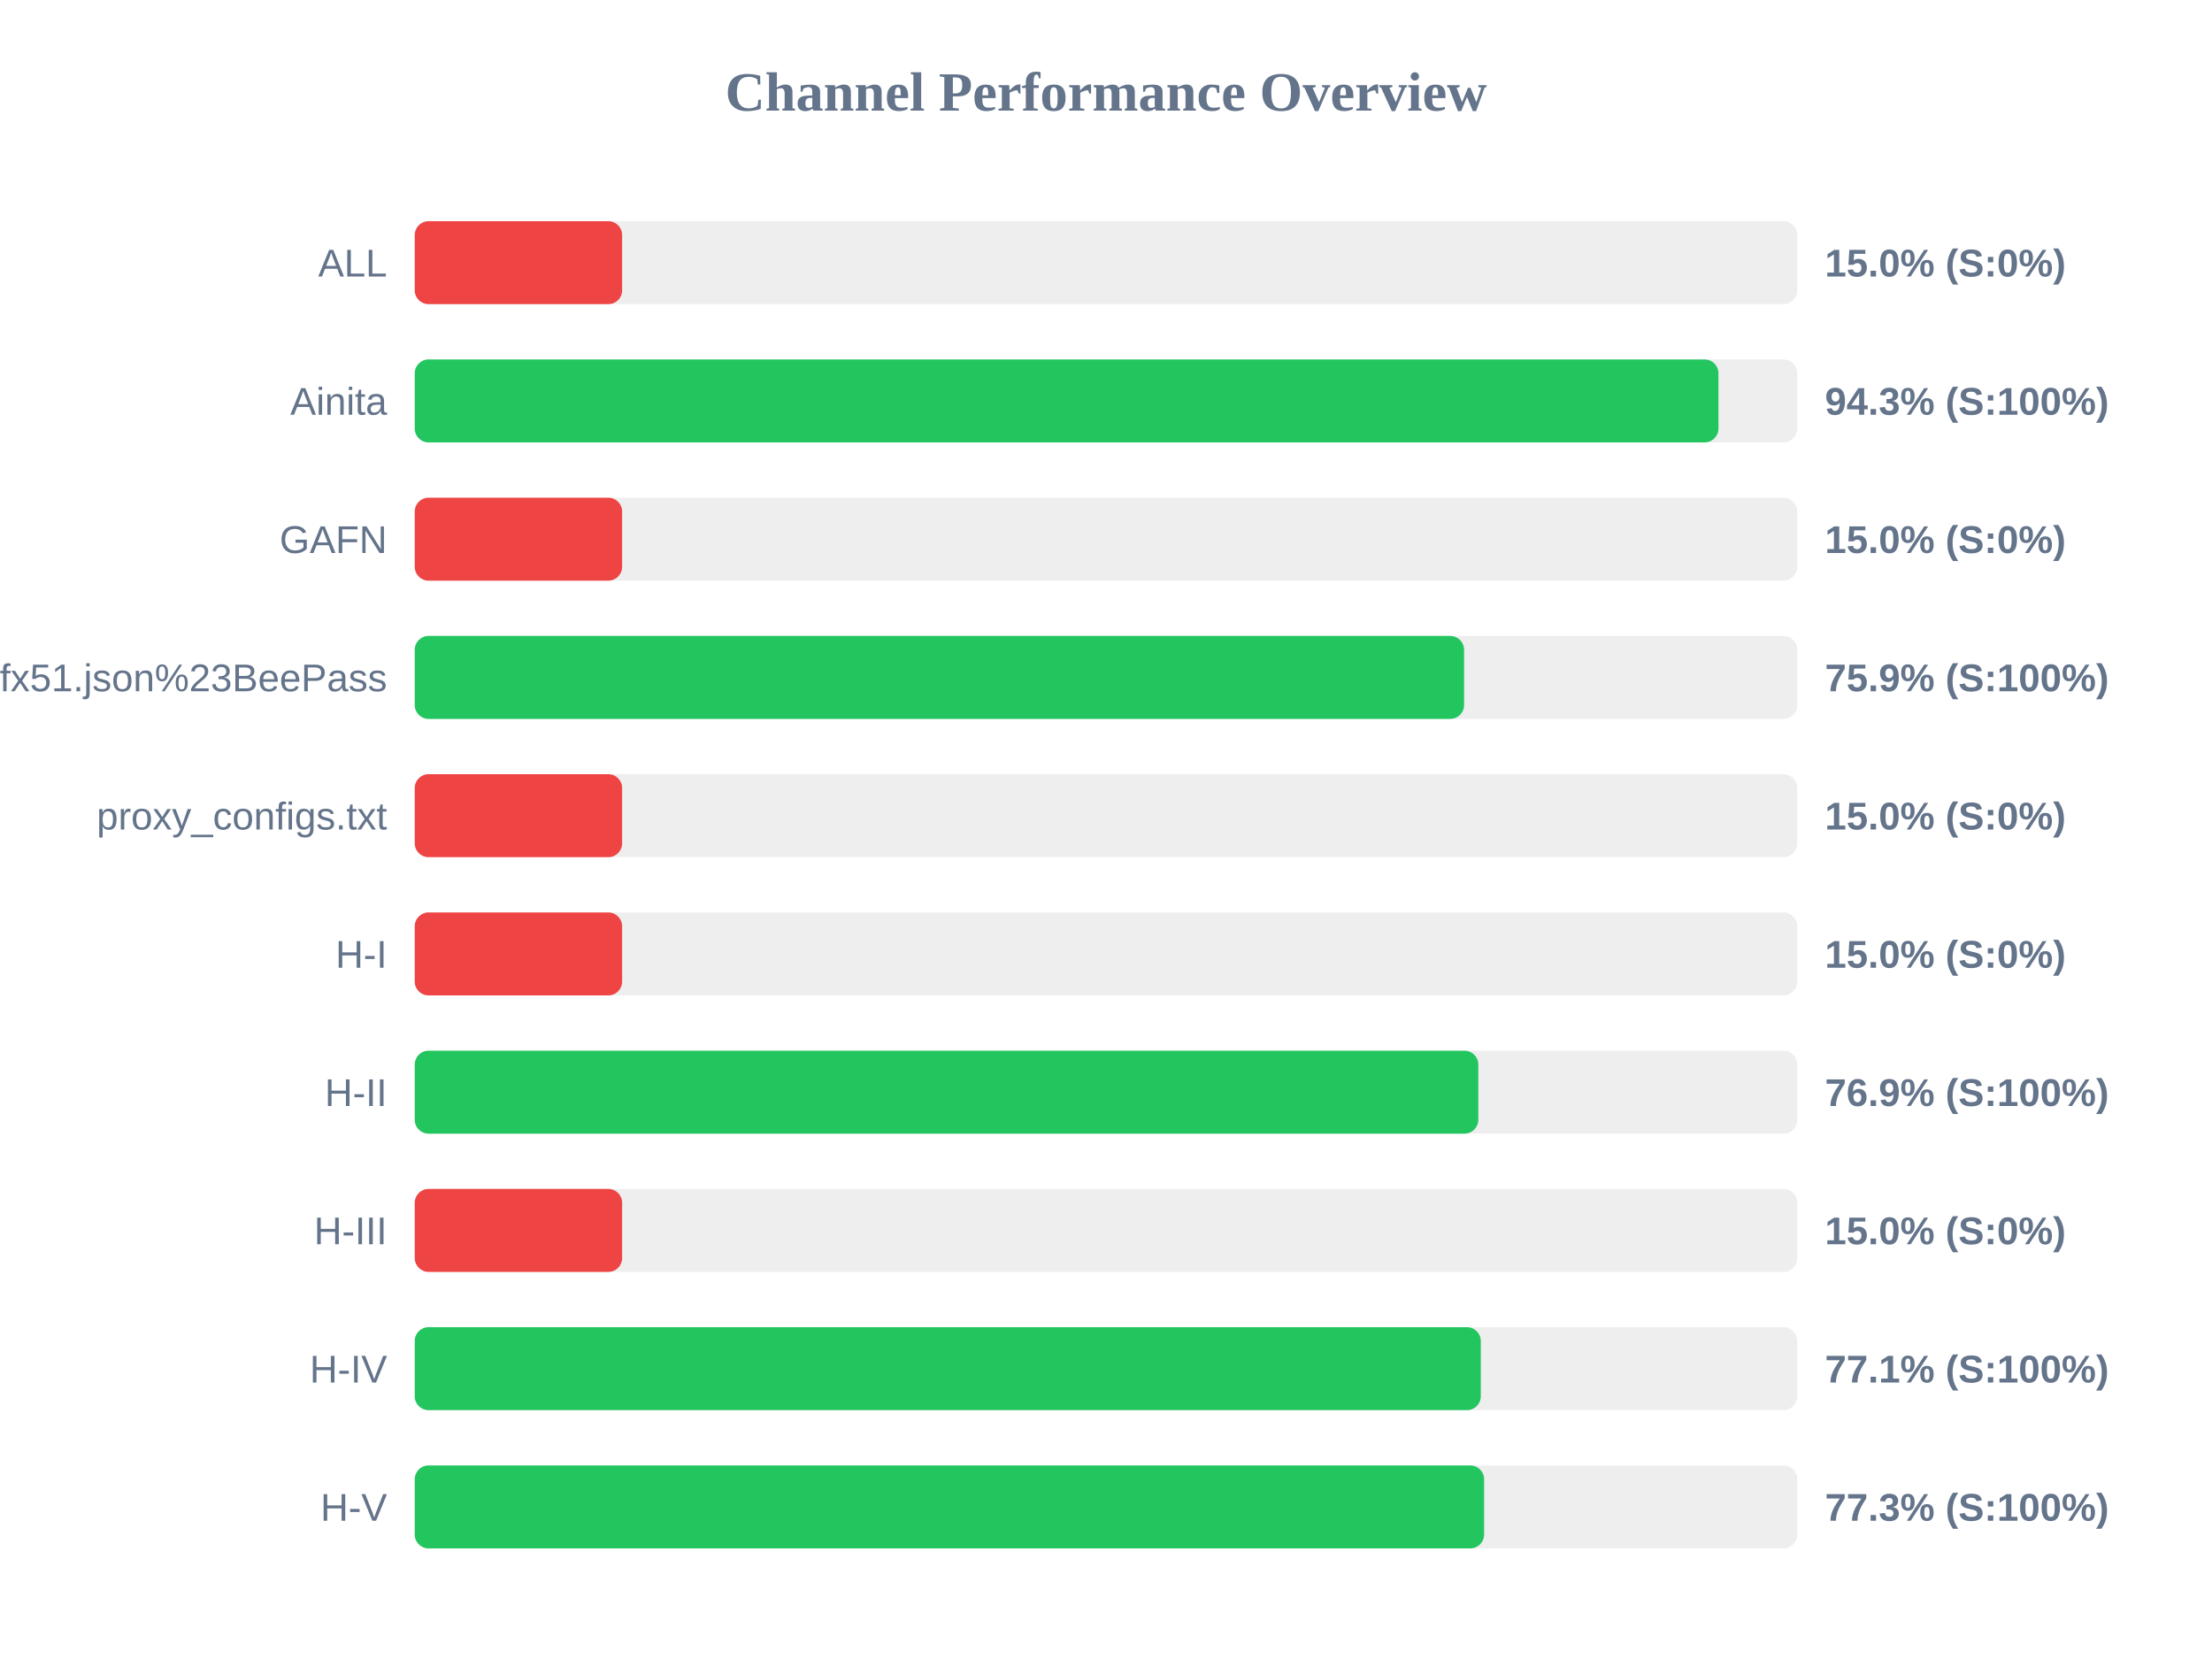
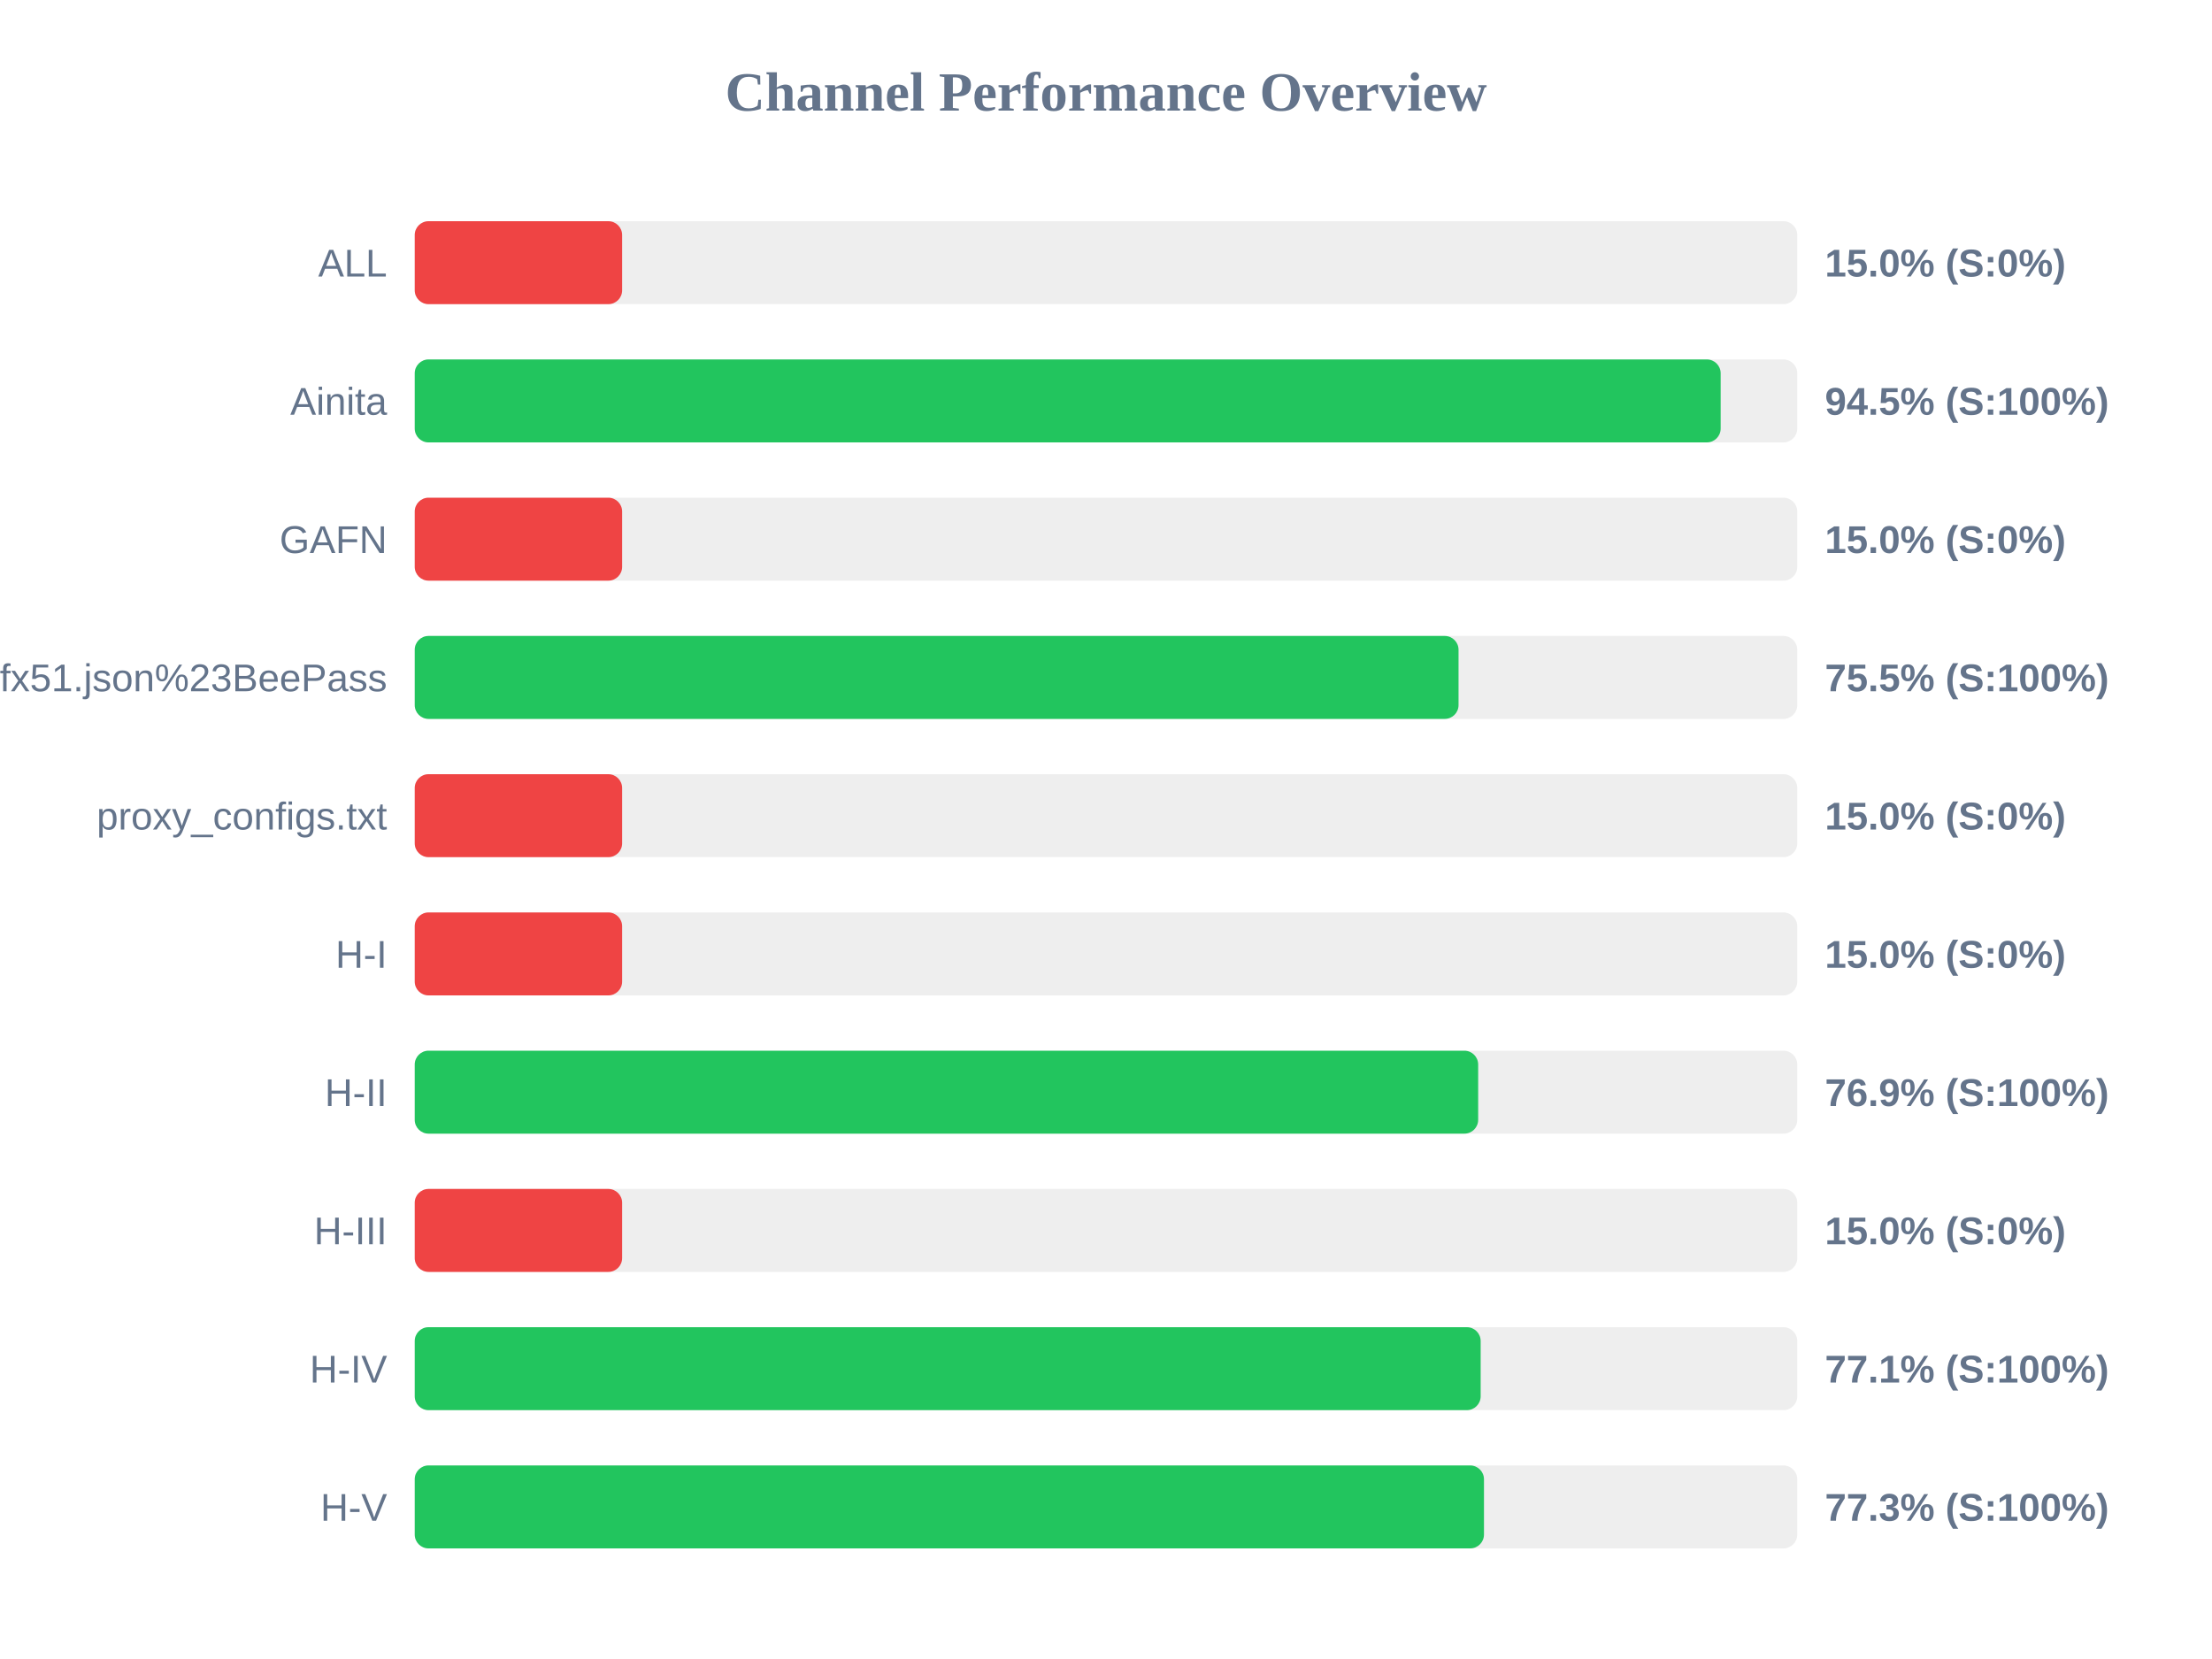
<svg xmlns="http://www.w3.org/2000/svg" width="800" height="600" version="1.1">
  <style>
        .row { font: 14px Arial; fill: #64748b; }
        .score { font: bold 14px Arial; fill: #64748b; }
    </style>
  <text x="400" y="40" text-anchor="middle" font-size="20px" font-weight="bold" fill="#64748b">Channel Performance Overview</text>
  <rect x="150" y="80" width="500" height="30" fill="#eee" rx="5" />
  <rect x="150" y="80" width="75.0" height="30" fill="#ef4444" rx="5" />
  <text x="140" y="100" text-anchor="end" class="row">ALL</text>
  <text x="660" y="100" text-anchor="start" class="score">15.0% (S:0%)</text>
  <rect x="150" y="130" width="500" height="30" fill="#eee" rx="5" />
-   <rect x="150" y="130" width="471.5" height="30" fill="#22c55e" rx="5" />
+   <rect x="150" y="130" width="472.3" height="30" fill="#22c55e" rx="5" />
  <text x="140" y="150" text-anchor="end" class="row">Ainita</text>
-   <text x="660" y="150" text-anchor="start" class="score">94.3% (S:100%)</text>
+   <text x="660" y="150" text-anchor="start" class="score">94.5% (S:100%)</text>
  <rect x="150" y="180" width="500" height="30" fill="#eee" rx="5" />
  <rect x="150" y="180" width="75.0" height="30" fill="#ef4444" rx="5" />
  <text x="140" y="200" text-anchor="end" class="row">GAFN</text>
  <text x="660" y="200" text-anchor="start" class="score">15.0% (S:0%)</text>
  <rect x="150" y="230" width="500" height="30" fill="#eee" rx="5" />
-   <rect x="150" y="230" width="379.5" height="30" fill="#22c55e" rx="5" />
+   <rect x="150" y="230" width="377.5" height="30" fill="#22c55e" rx="5" />
  <text x="140" y="250" text-anchor="end" class="row">sub?s=ssconf%3A%2F%2Fs3.amazonaws.com%2Fbeedynconprd%2Fzf38bv6oxi1nv3wfkpmxyfl8yj5fargza3foantoalu16vznl0ckxx7bgf1ufx51.json%23BeePass</text>
-   <text x="660" y="250" text-anchor="start" class="score">75.9% (S:100%)</text>
+   <text x="660" y="250" text-anchor="start" class="score">75.5% (S:100%)</text>
  <rect x="150" y="280" width="500" height="30" fill="#eee" rx="5" />
  <rect x="150" y="280" width="75.0" height="30" fill="#ef4444" rx="5" />
  <text x="140" y="300" text-anchor="end" class="row">proxy_configs.txt</text>
  <text x="660" y="300" text-anchor="start" class="score">15.0% (S:0%)</text>
  <rect x="150" y="330" width="500" height="30" fill="#eee" rx="5" />
  <rect x="150" y="330" width="75.0" height="30" fill="#ef4444" rx="5" />
  <text x="140" y="350" text-anchor="end" class="row">H-I</text>
  <text x="660" y="350" text-anchor="start" class="score">15.0% (S:0%)</text>
  <rect x="150" y="380" width="500" height="30" fill="#eee" rx="5" />
-   <rect x="150" y="380" width="384.65" height="30" fill="#22c55e" rx="5" />
+   <rect x="150" y="380" width="384.6" height="30" fill="#22c55e" rx="5" />
  <text x="140" y="400" text-anchor="end" class="row">H-II</text>
  <text x="660" y="400" text-anchor="start" class="score">76.9% (S:100%)</text>
  <rect x="150" y="430" width="500" height="30" fill="#eee" rx="5" />
  <rect x="150" y="430" width="75.0" height="30" fill="#ef4444" rx="5" />
  <text x="140" y="450" text-anchor="end" class="row">H-III</text>
  <text x="660" y="450" text-anchor="start" class="score">15.0% (S:0%)</text>
  <rect x="150" y="480" width="500" height="30" fill="#eee" rx="5" />
-   <rect x="150" y="480" width="385.55" height="30" fill="#22c55e" rx="5" />
+   <rect x="150" y="480" width="385.5" height="30" fill="#22c55e" rx="5" />
  <text x="140" y="500" text-anchor="end" class="row">H-IV</text>
  <text x="660" y="500" text-anchor="start" class="score">77.1% (S:100%)</text>
  <rect x="150" y="530" width="500" height="30" fill="#eee" rx="5" />
-   <rect x="150" y="530" width="386.75" height="30" fill="#22c55e" rx="5" />
+   <rect x="150" y="530" width="386.7" height="30" fill="#22c55e" rx="5" />
  <text x="140" y="550" text-anchor="end" class="row">H-V</text>
  <text x="660" y="550" text-anchor="start" class="score">77.3% (S:100%)</text>
</svg>
